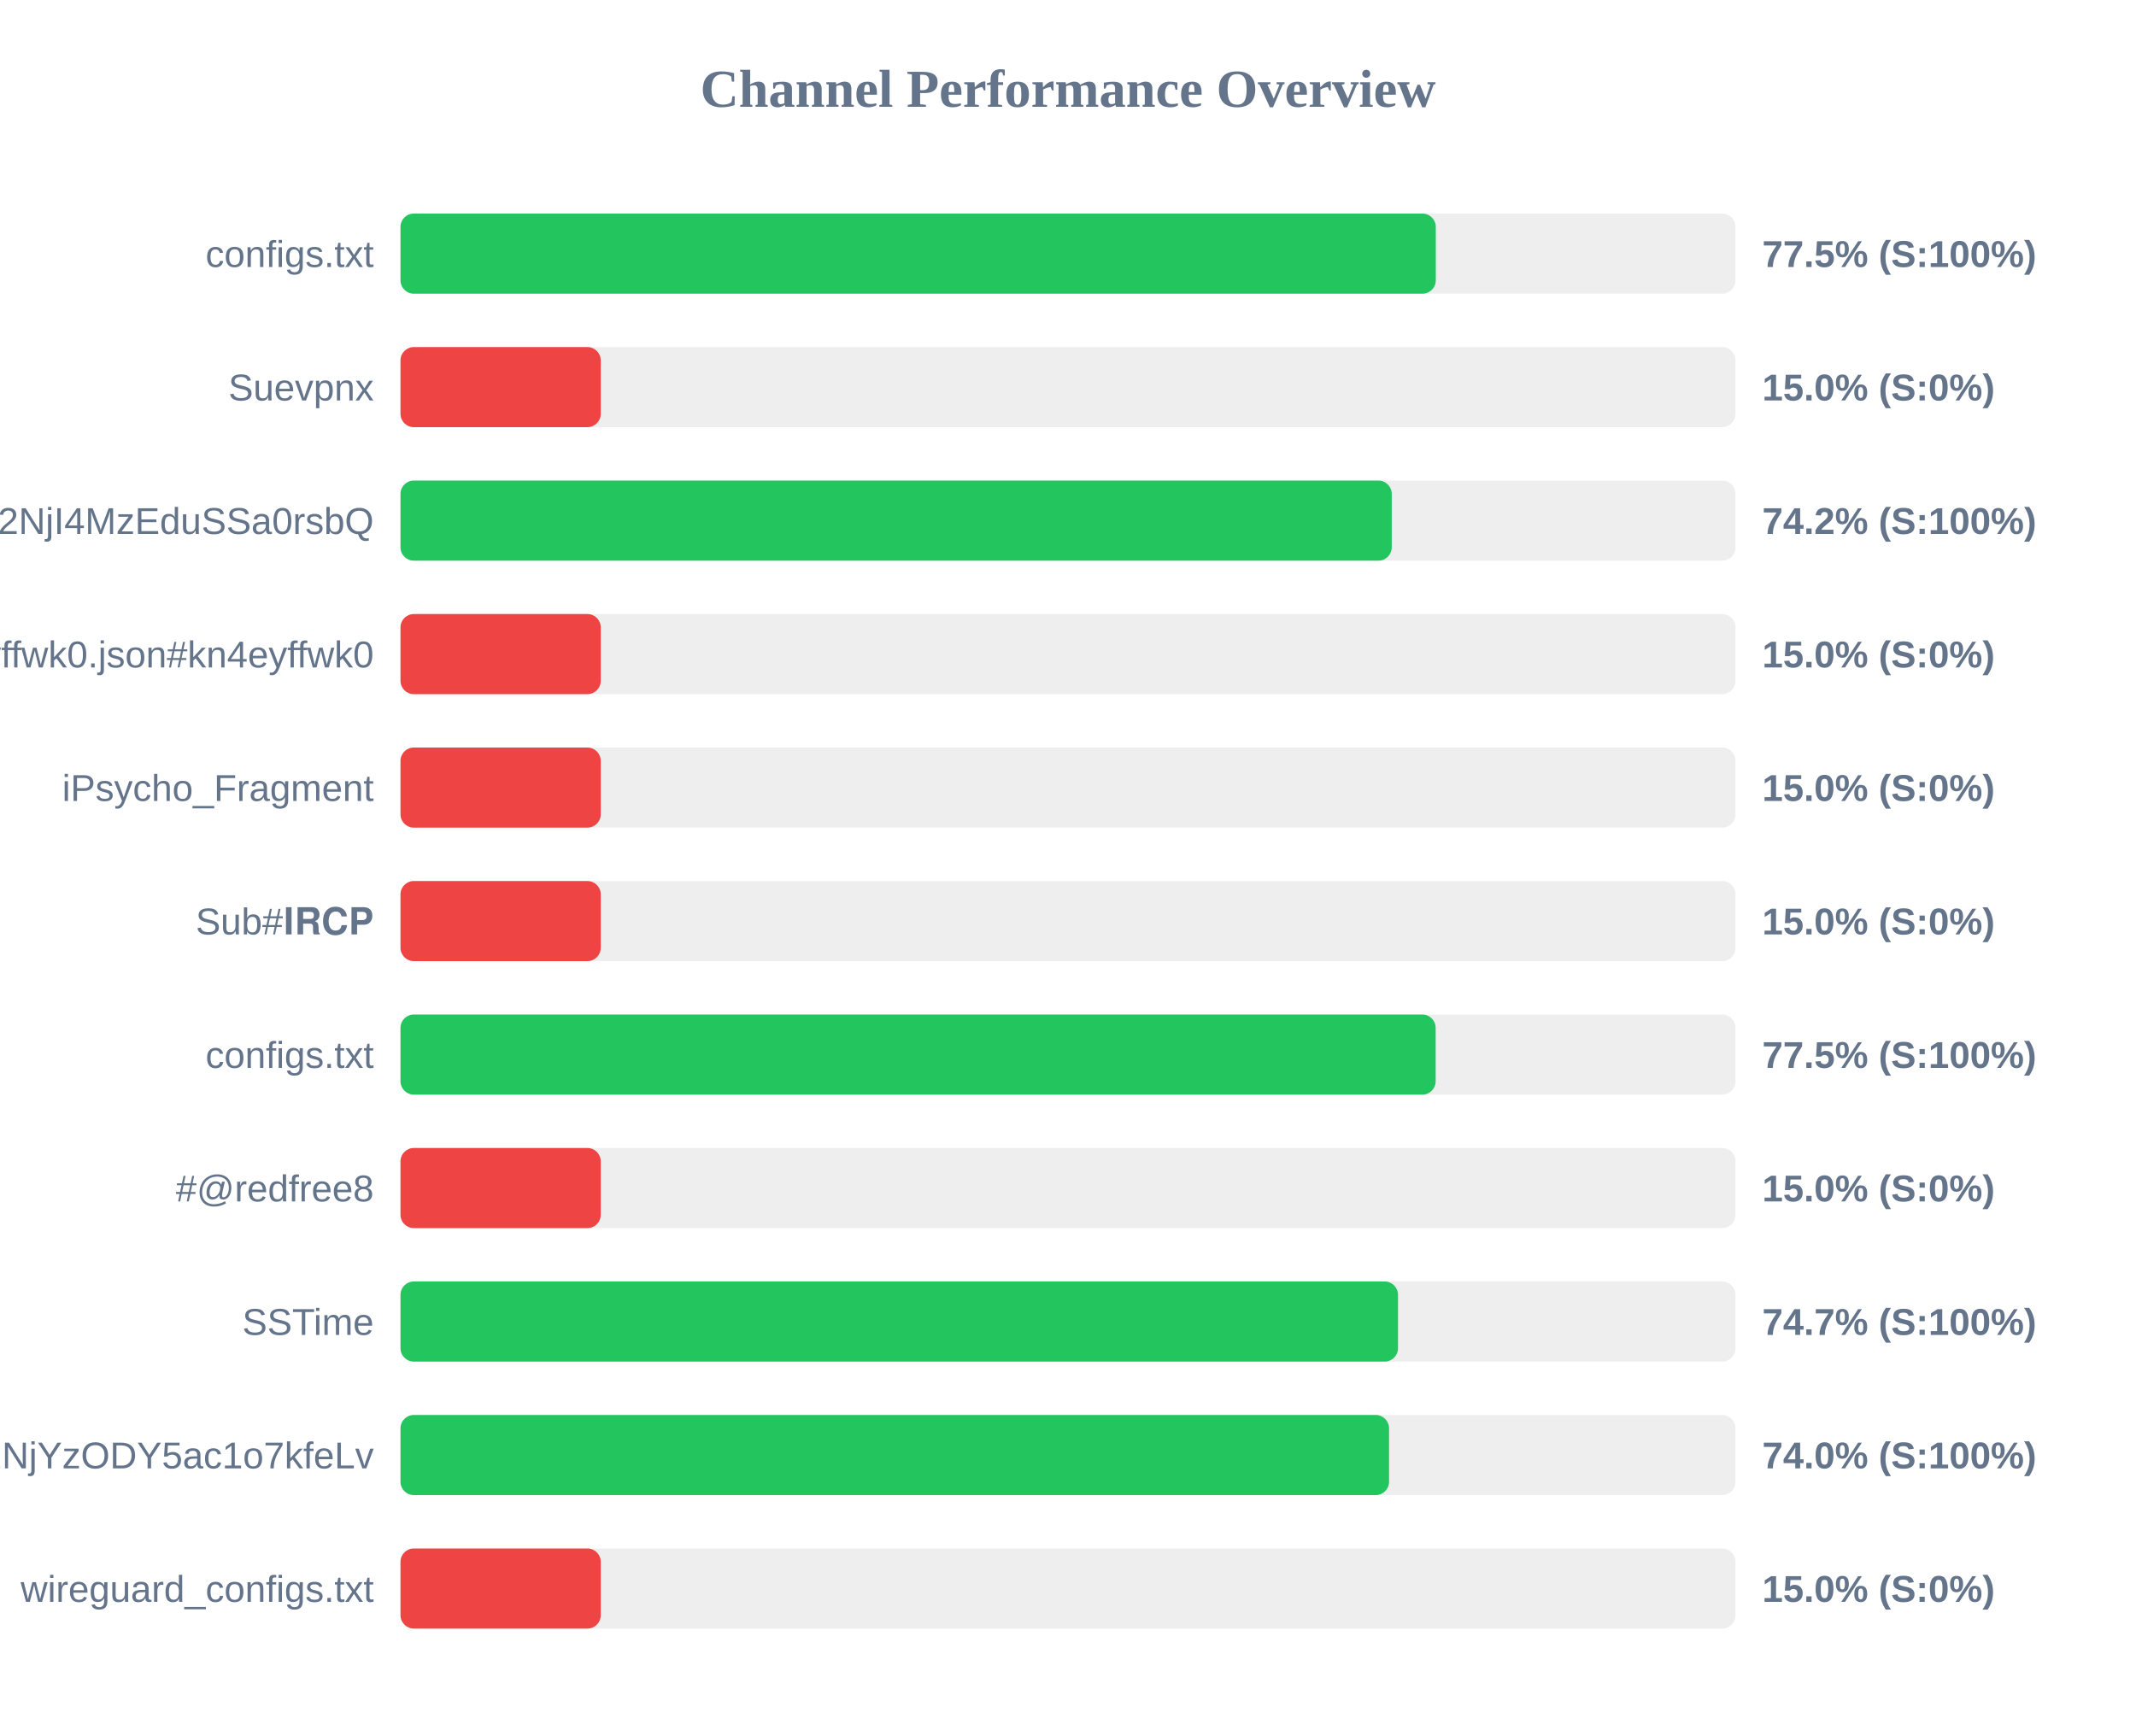
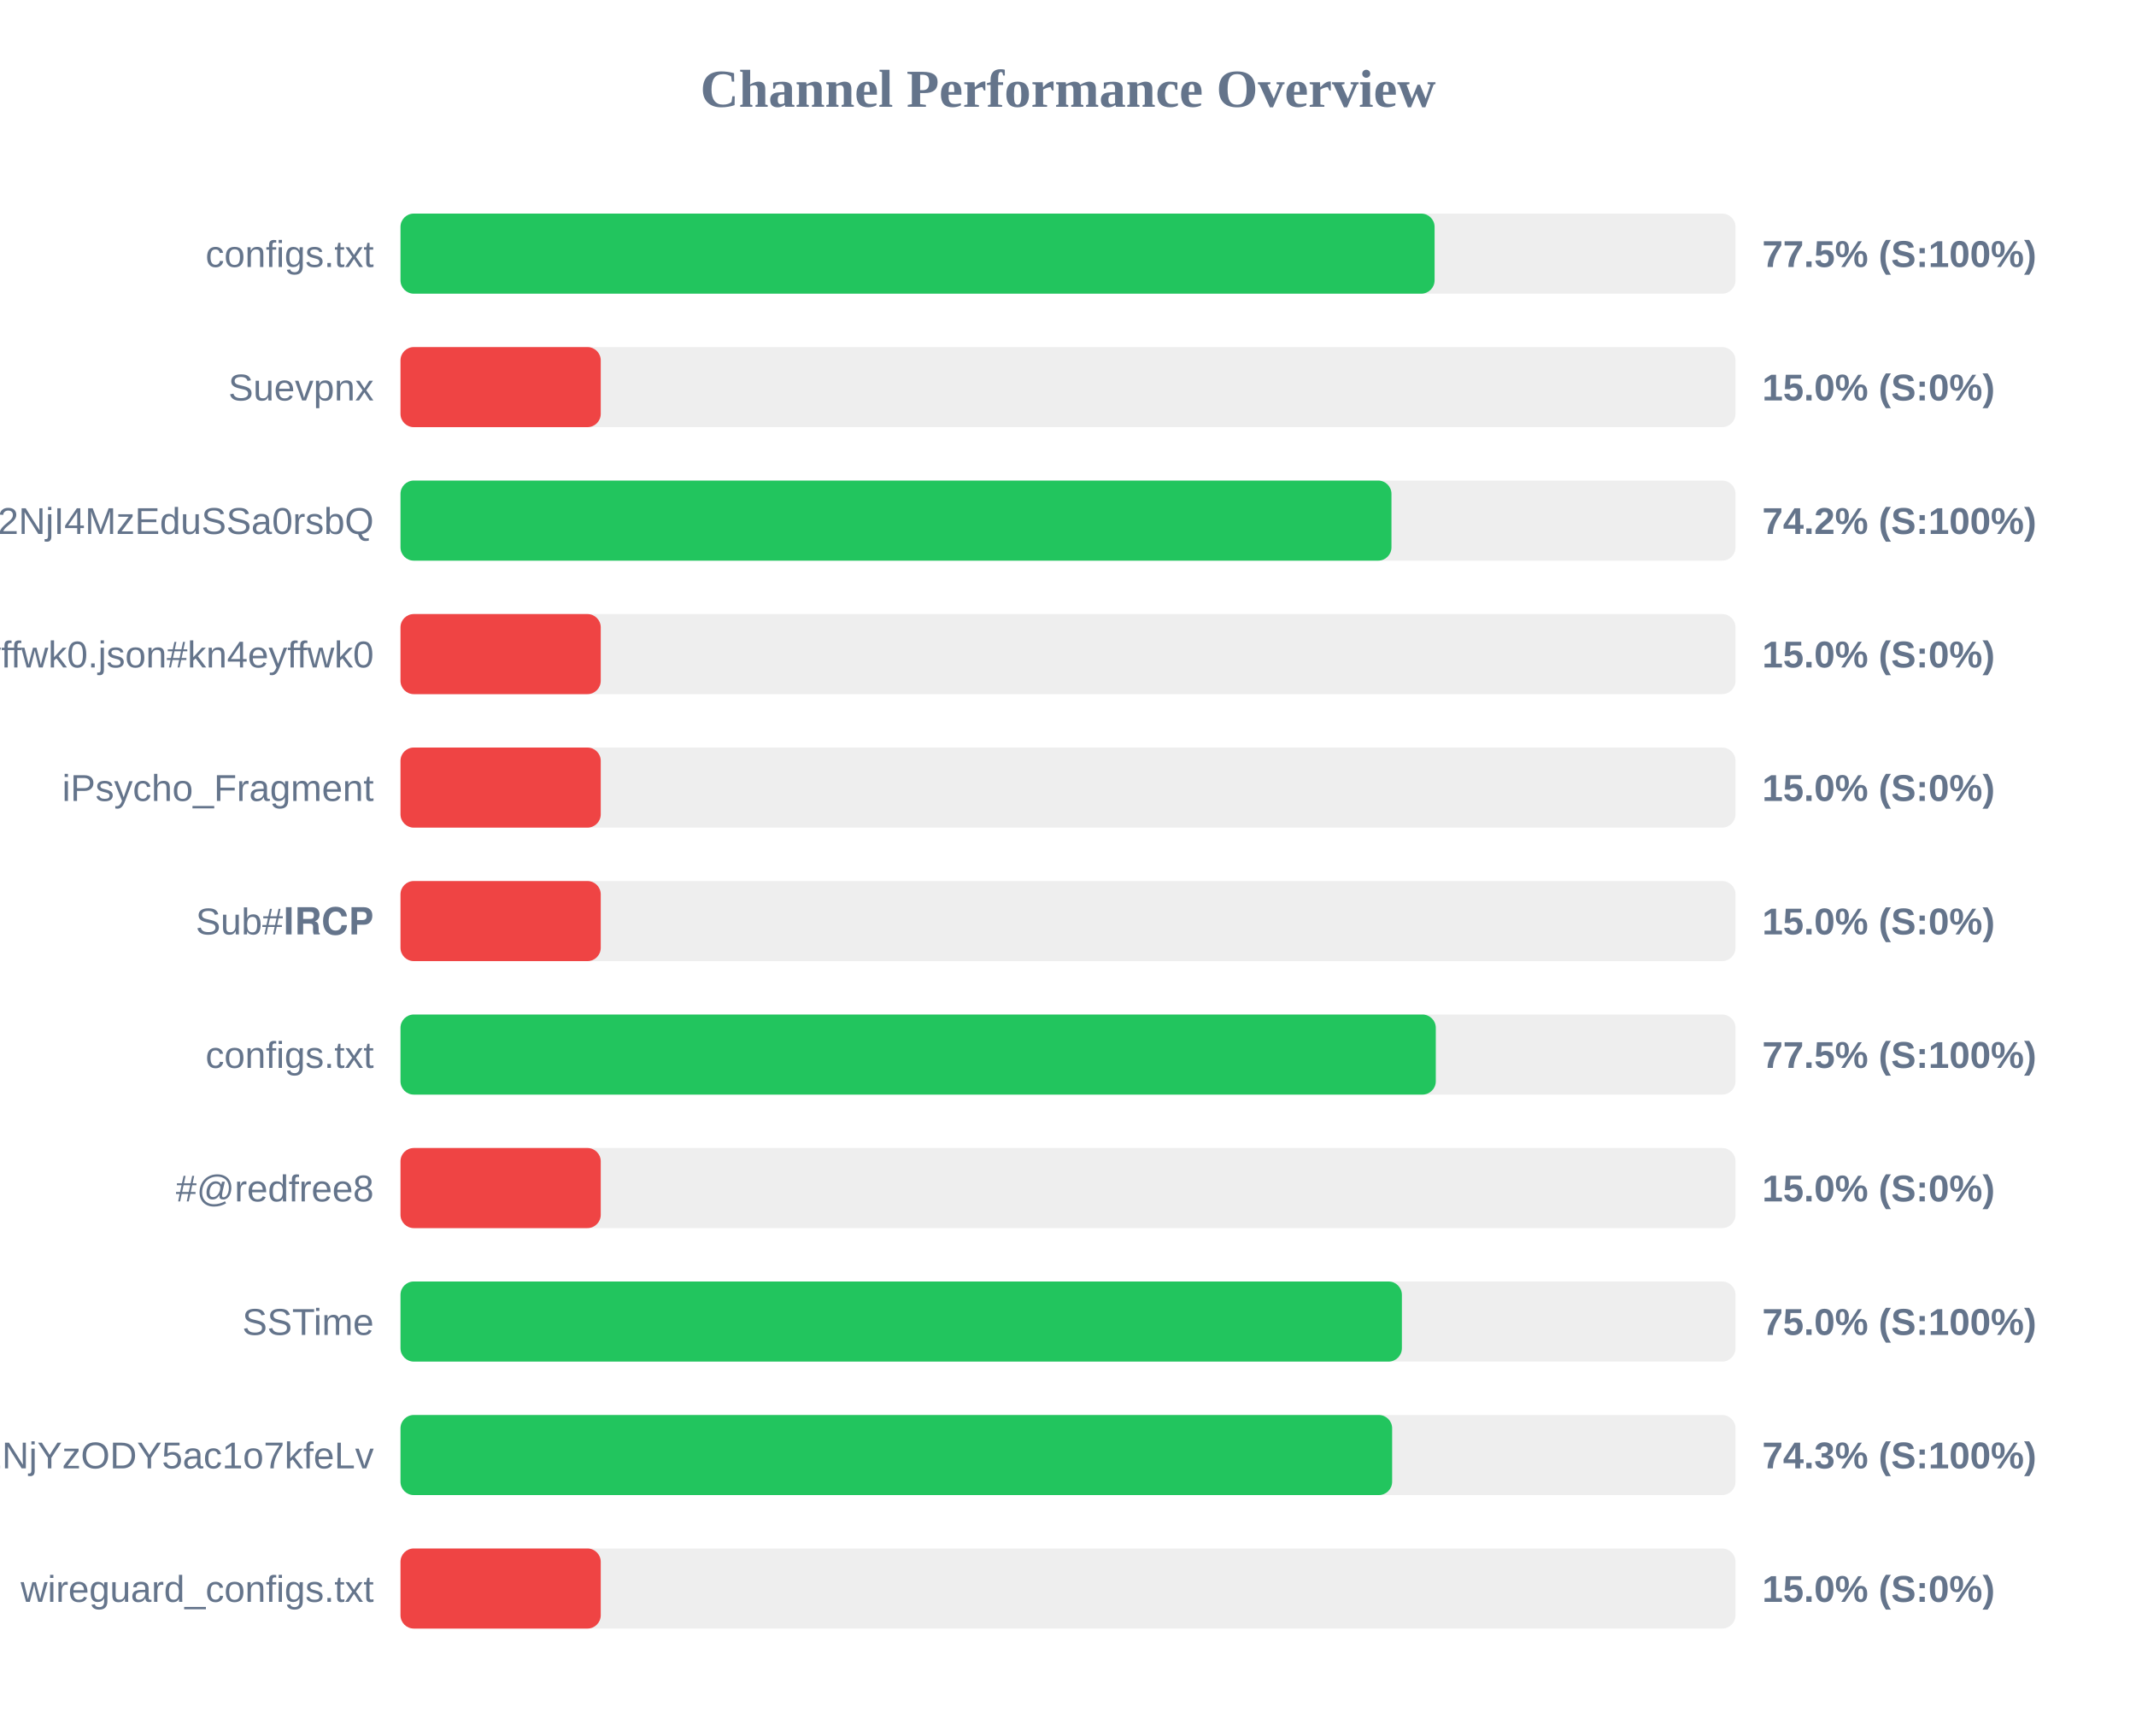
<svg xmlns="http://www.w3.org/2000/svg" width="800" height="650" version="1.1">
  <style>
        .row { font: 14px Arial; fill: #64748b; }
        .score { font: bold 14px Arial; fill: #64748b; }
    </style>
  <text x="400" y="40" text-anchor="middle" font-size="20px" font-weight="bold" fill="#64748b">Channel Performance Overview</text>
  <rect x="150" y="80" width="500" height="30" fill="#eee" rx="5" />
-   <rect x="150" y="80" width="387.75" height="30" fill="#22c55e" rx="5" />
+   <rect x="150" y="80" width="387.3" height="30" fill="#22c55e" rx="5" />
  <text x="140" y="100" text-anchor="end" class="row">configs.txt</text>
  <text x="660" y="100" text-anchor="start" class="score">77.5% (S:100%)</text>
  <rect x="150" y="130" width="500" height="30" fill="#eee" rx="5" />
  <rect x="150" y="130" width="75.0" height="30" fill="#ef4444" rx="5" />
  <text x="140" y="150" text-anchor="end" class="row">Suevpnx</text>
  <text x="660" y="150" text-anchor="start" class="score">15.0% (S:0%)</text>
  <rect x="150" y="180" width="500" height="30" fill="#eee" rx="5" />
-   <rect x="150" y="180" width="371.25" height="30" fill="#22c55e" rx="5" />
+   <rect x="150" y="180" width="371.15" height="30" fill="#22c55e" rx="5" />
  <text x="140" y="200" text-anchor="end" class="row">NTYyMjc2NDA5LDE3NDU2NjI4MzEduSSa0rsbQ</text>
  <text x="660" y="200" text-anchor="start" class="score">74.2% (S:100%)</text>
  <rect x="150" y="230" width="500" height="30" fill="#eee" rx="5" />
  <rect x="150" y="230" width="75.0" height="30" fill="#ef4444" rx="5" />
  <text x="140" y="250" text-anchor="end" class="row">kn4eyffwk0.json#kn4eyffwk0</text>
  <text x="660" y="250" text-anchor="start" class="score">15.0% (S:0%)</text>
  <rect x="150" y="280" width="500" height="30" fill="#eee" rx="5" />
  <rect x="150" y="280" width="75.0" height="30" fill="#ef4444" rx="5" />
  <text x="140" y="300" text-anchor="end" class="row">iPsycho_Fragment</text>
  <text x="660" y="300" text-anchor="start" class="score">15.0% (S:0%)</text>
  <rect x="150" y="330" width="500" height="30" fill="#eee" rx="5" />
  <rect x="150" y="330" width="75.0" height="30" fill="#ef4444" rx="5" />
  <text x="140" y="350" text-anchor="end" class="row">Sub#𝐈𝐑𝐂𝐏</text>
  <text x="660" y="350" text-anchor="start" class="score">15.0% (S:0%)</text>
  <rect x="150" y="380" width="500" height="30" fill="#eee" rx="5" />
-   <rect x="150" y="380" width="387.7" height="30" fill="#22c55e" rx="5" />
+   <rect x="150" y="380" width="387.75" height="30" fill="#22c55e" rx="5" />
  <text x="140" y="400" text-anchor="end" class="row">configs.txt</text>
  <text x="660" y="400" text-anchor="start" class="score">77.5% (S:100%)</text>
  <rect x="150" y="430" width="500" height="30" fill="#eee" rx="5" />
  <rect x="150" y="430" width="75.0" height="30" fill="#ef4444" rx="5" />
  <text x="140" y="450" text-anchor="end" class="row">#@redfree8</text>
  <text x="660" y="450" text-anchor="start" class="score">15.0% (S:0%)</text>
  <rect x="150" y="480" width="500" height="30" fill="#eee" rx="5" />
-   <rect x="150" y="480" width="373.6" height="30" fill="#22c55e" rx="5" />
+   <rect x="150" y="480" width="375.05" height="30" fill="#22c55e" rx="5" />
  <text x="140" y="500" text-anchor="end" class="row">SSTime</text>
-   <text x="660" y="500" text-anchor="start" class="score">74.7% (S:100%)</text>
+   <text x="660" y="500" text-anchor="start" class="score">75.0% (S:100%)</text>
  <rect x="150" y="530" width="500" height="30" fill="#eee" rx="5" />
-   <rect x="150" y="530" width="370.25" height="30" fill="#22c55e" rx="5" />
+   <rect x="150" y="530" width="371.4" height="30" fill="#22c55e" rx="5" />
  <text x="140" y="550" text-anchor="end" class="row">NjE3Mzg1MTE4MywxNzQ1NjYzODY5ac1o7kfeLv</text>
-   <text x="660" y="550" text-anchor="start" class="score">74.0% (S:100%)</text>
+   <text x="660" y="550" text-anchor="start" class="score">74.3% (S:100%)</text>
  <rect x="150" y="580" width="500" height="30" fill="#eee" rx="5" />
  <rect x="150" y="580" width="75.0" height="30" fill="#ef4444" rx="5" />
  <text x="140" y="600" text-anchor="end" class="row">wireguard_configs.txt</text>
  <text x="660" y="600" text-anchor="start" class="score">15.0% (S:0%)</text>
</svg>
